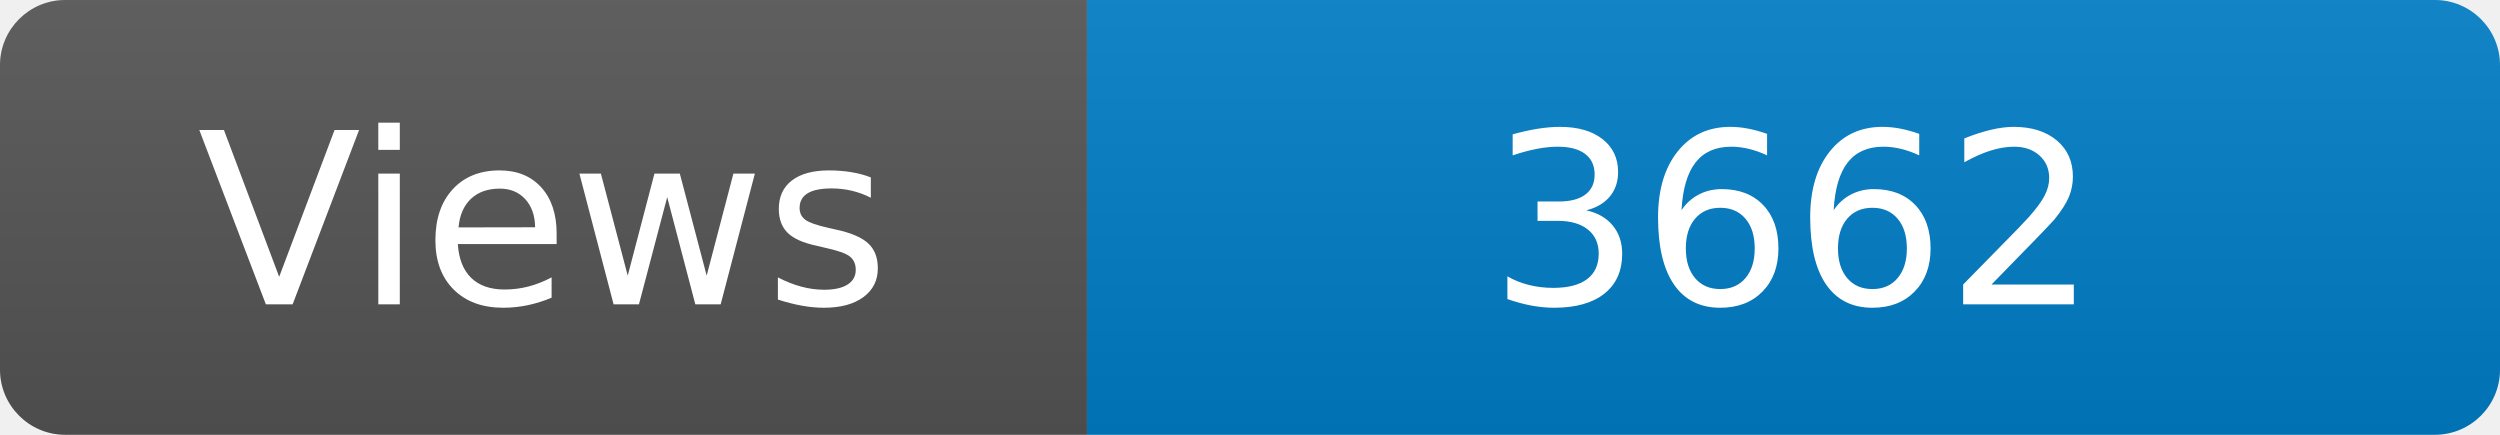
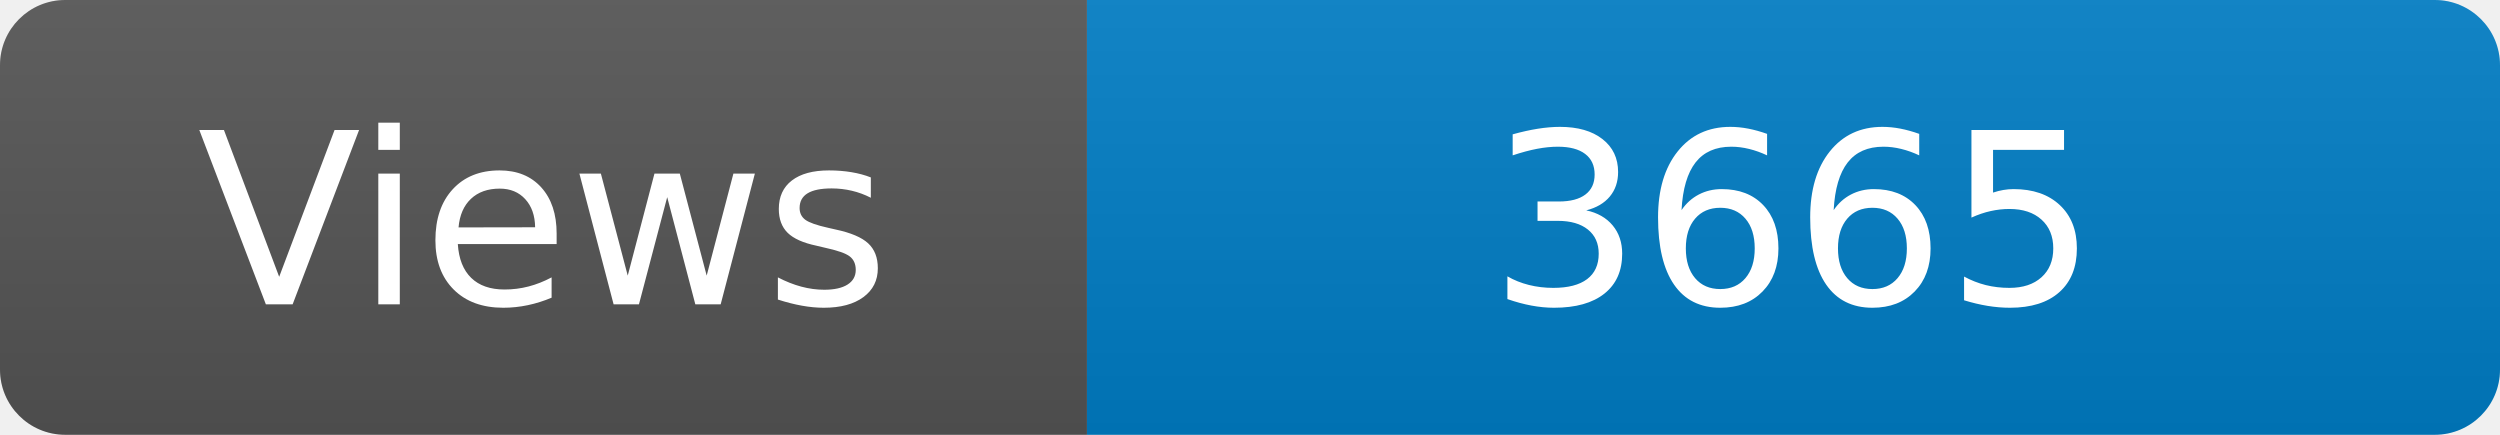
<svg xmlns="http://www.w3.org/2000/svg" width="115" height="20" role="img" aria-label="Maintained?: yes">
  <linearGradient id="s" x2="0" y2="100%">
    <stop offset="0" stop-color="#bbb" stop-opacity=".1" />
    <stop offset="1" stop-opacity=".1" />
  </linearGradient>
  <clipPath id="r">
    <rect width="115" height="20" rx="3" fill="#fff" />
  </clipPath>
  <g clip-path="url(#r)">
    <rect width="50" height="20" fill="#555" />
    <rect x="50" width="160" height="20" fill="#007ec6" />
    <rect width="115" height="20" fill="url(#s)" />
  </g>
  <g fill="#fff" text-anchor="middle" font-family="Verdana,Geneva,DejaVu Sans,sans-serif" font-size="110">
    <text x="250" y="140" transform="scale(.1)" fill="#fff">Views</text>
-     <text x="825" y="140" transform="scale(.1)" fill="#fff">3662</text>
+     <text x="825" y="140" transform="scale(.1)" fill="#fff">3665</text>
  </g>
</svg>
